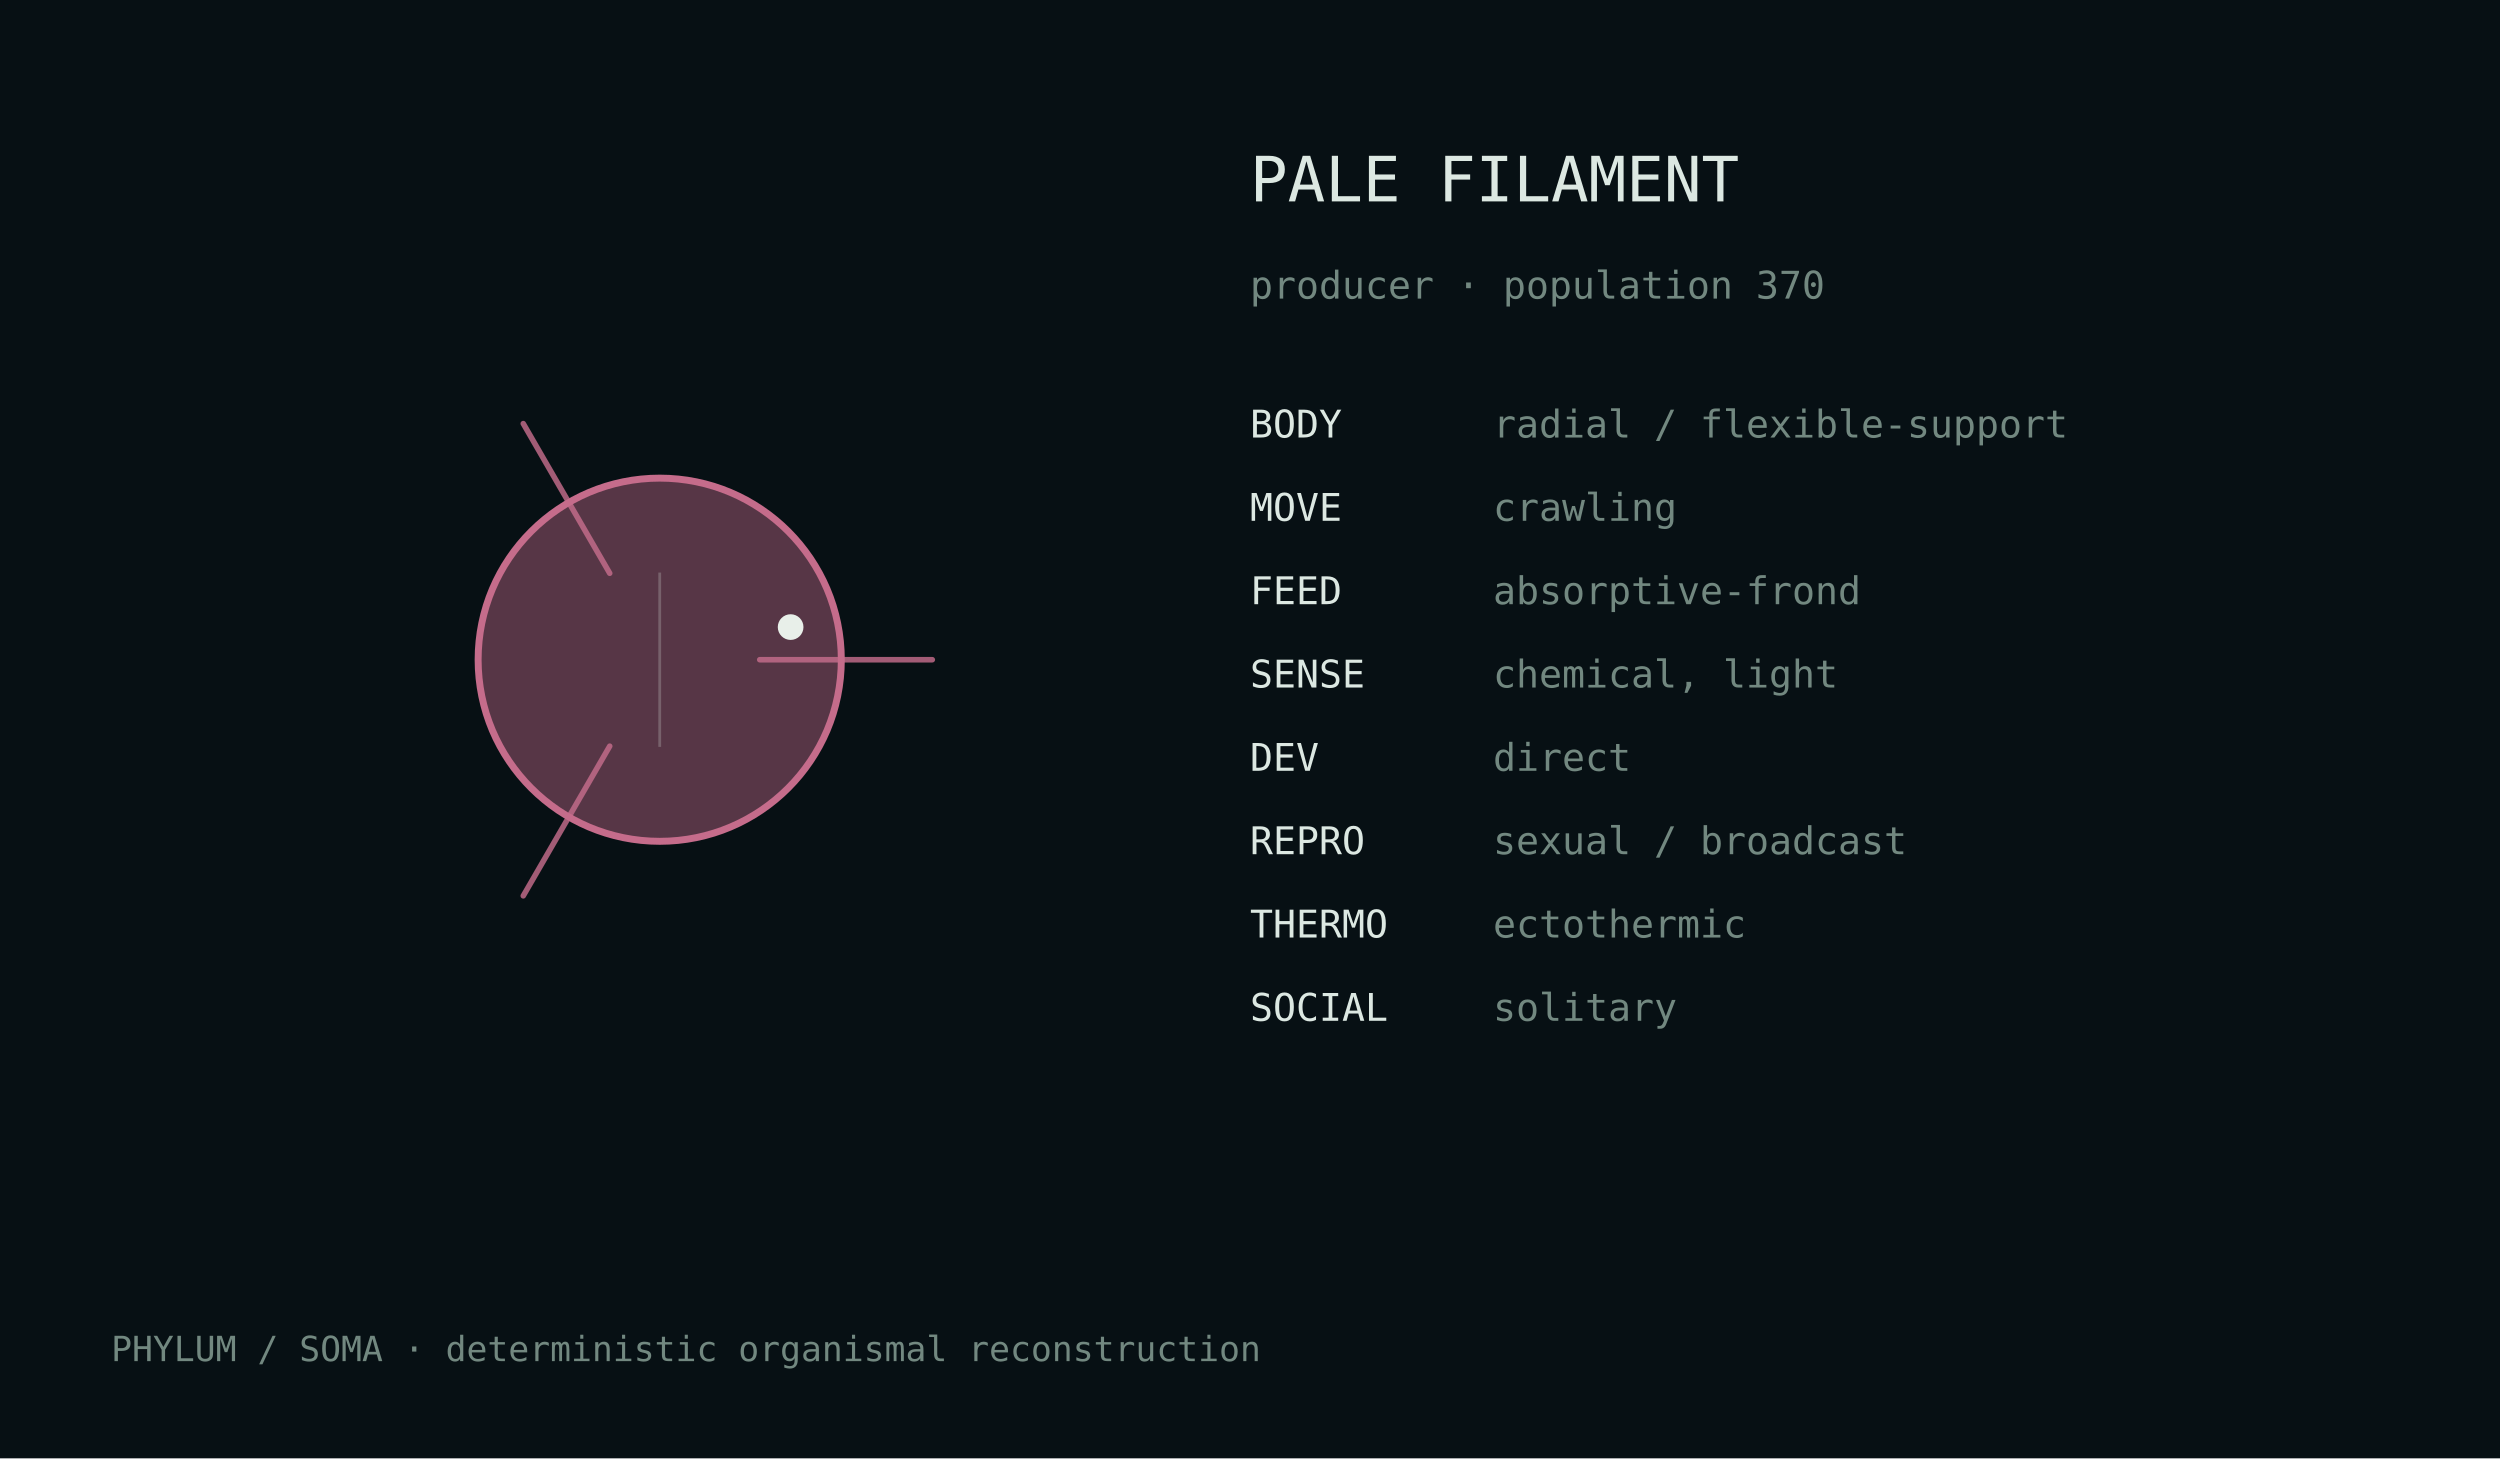
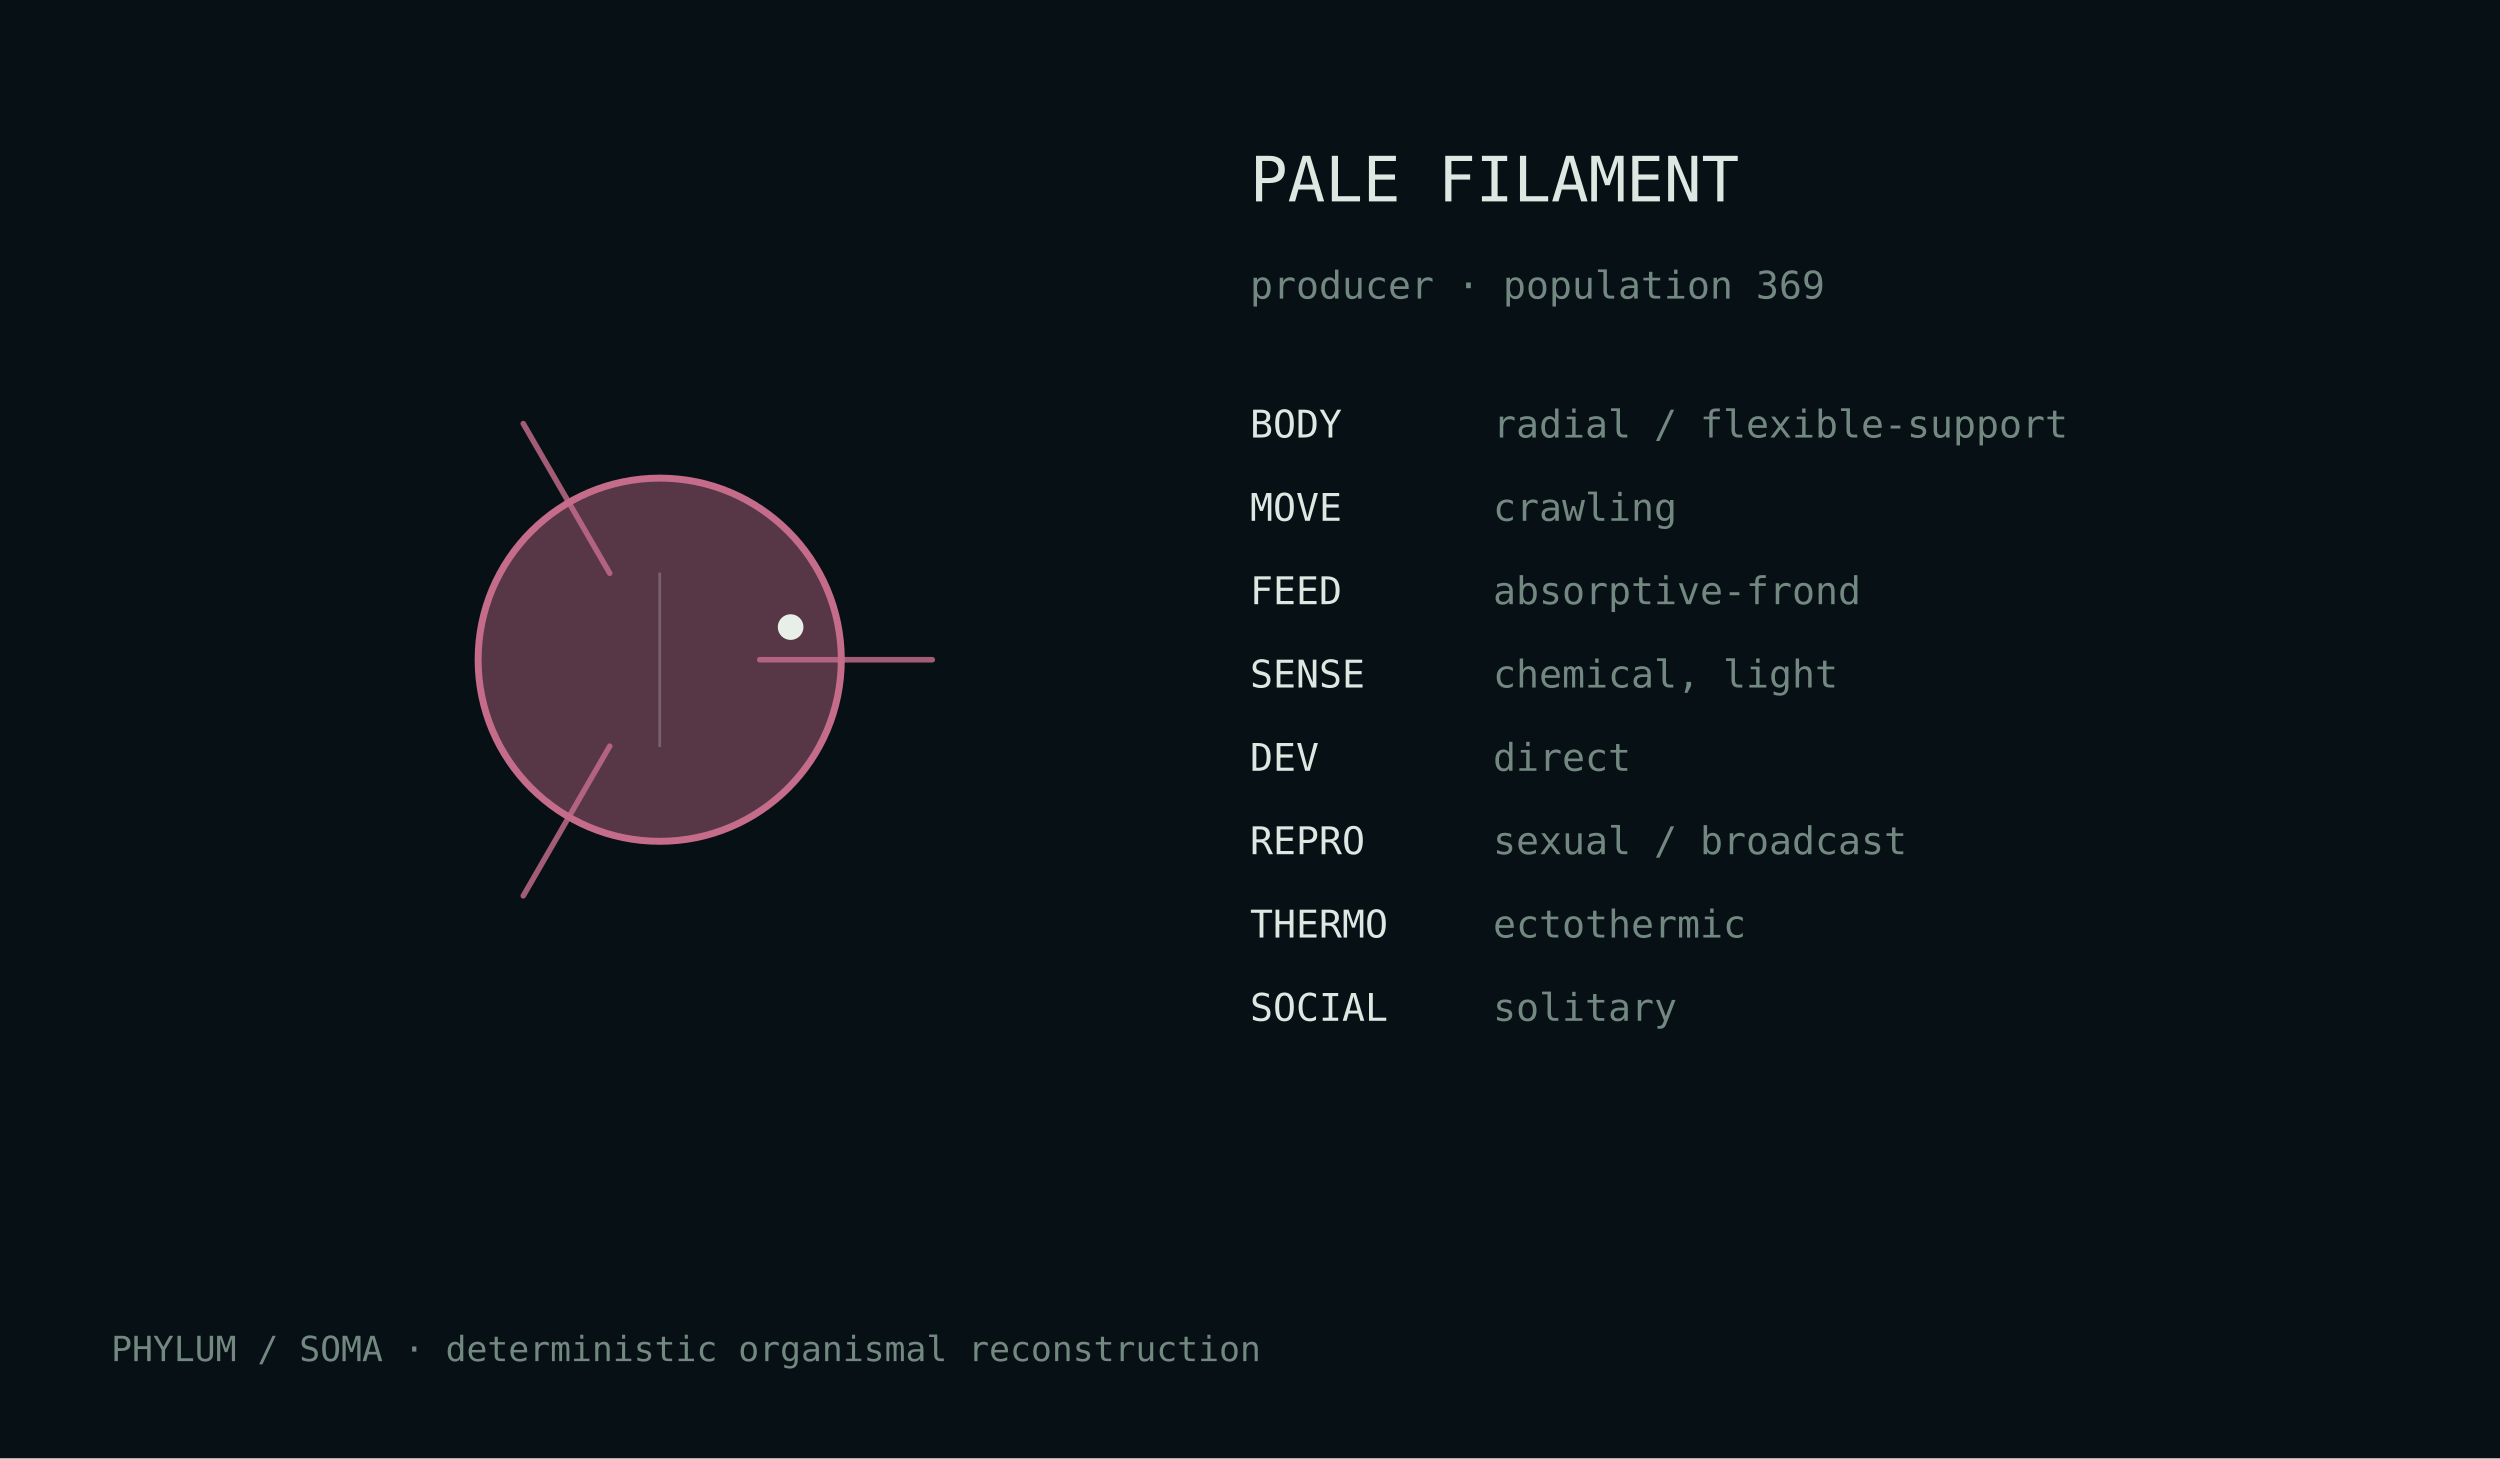
<svg xmlns="http://www.w3.org/2000/svg" width="720" height="420" viewBox="0 0 720 420">
  <rect width="100%" height="100%" fill="#071014" />
  <style>text{font-family:ui-monospace,monospace;fill:#dce8e2}.m{fill:#728880}</style>
  <g transform="translate(190.0,190.0)">
    <circle cx="0" cy="0" r="52.3" fill="#c56c8b" fill-opacity=".42" stroke="#c56c8b" stroke-width="2" />
    <path d="M28.8,0.0 Q61.2,0.0 78.5,0.0" fill="none" stroke="#c56c8b" stroke-width="1.6" stroke-linecap="round" opacity=".82" />
    <path d="M-14.4,24.9 Q-30.6,53.0 -39.3,68.0" fill="none" stroke="#c56c8b" stroke-width="1.6" stroke-linecap="round" opacity=".82" />
    <path d="M-14.4,-24.9 Q-30.6,-53.0 -39.3,-68.0" fill="none" stroke="#c56c8b" stroke-width="1.6" stroke-linecap="round" opacity=".82" />
    <line x1="0.0" y1="-25.1" x2="0.0" y2="25.1" stroke="#d9e4df" stroke-opacity=".25" stroke-width=".8" />
    <circle cx="37.7" cy="-9.4" r="3.7" fill="#e8efe9" />
  </g>
  <text x="360" y="58" font-size="18">PALE FILAMENT</text>
-   <text x="360" y="86" font-size="11" class="m">producer · population 370</text>
+   <text x="360" y="86" font-size="11" class="m">producer · population 369</text>
  <text x="360" y="126" font-size="11">BODY</text>
  <text x="430" y="126" font-size="11" class="m">radial / flexible-support</text>
  <text x="360" y="150" font-size="11">MOVE</text>
  <text x="430" y="150" font-size="11" class="m">crawling</text>
  <text x="360" y="174" font-size="11">FEED</text>
  <text x="430" y="174" font-size="11" class="m">absorptive-frond</text>
  <text x="360" y="198" font-size="11">SENSE</text>
  <text x="430" y="198" font-size="11" class="m">chemical, light</text>
  <text x="360" y="222" font-size="11">DEV</text>
  <text x="430" y="222" font-size="11" class="m">direct</text>
  <text x="360" y="246" font-size="11">REPRO</text>
  <text x="430" y="246" font-size="11" class="m">sexual / broadcast</text>
  <text x="360" y="270" font-size="11">THERMO</text>
  <text x="430" y="270" font-size="11" class="m">ectothermic</text>
  <text x="360" y="294" font-size="11">SOCIAL</text>
  <text x="430" y="294" font-size="11" class="m">solitary</text>
  <text x="32" y="392" font-size="10" class="m">PHYLUM / SOMA · deterministic organismal reconstruction</text>
</svg>
